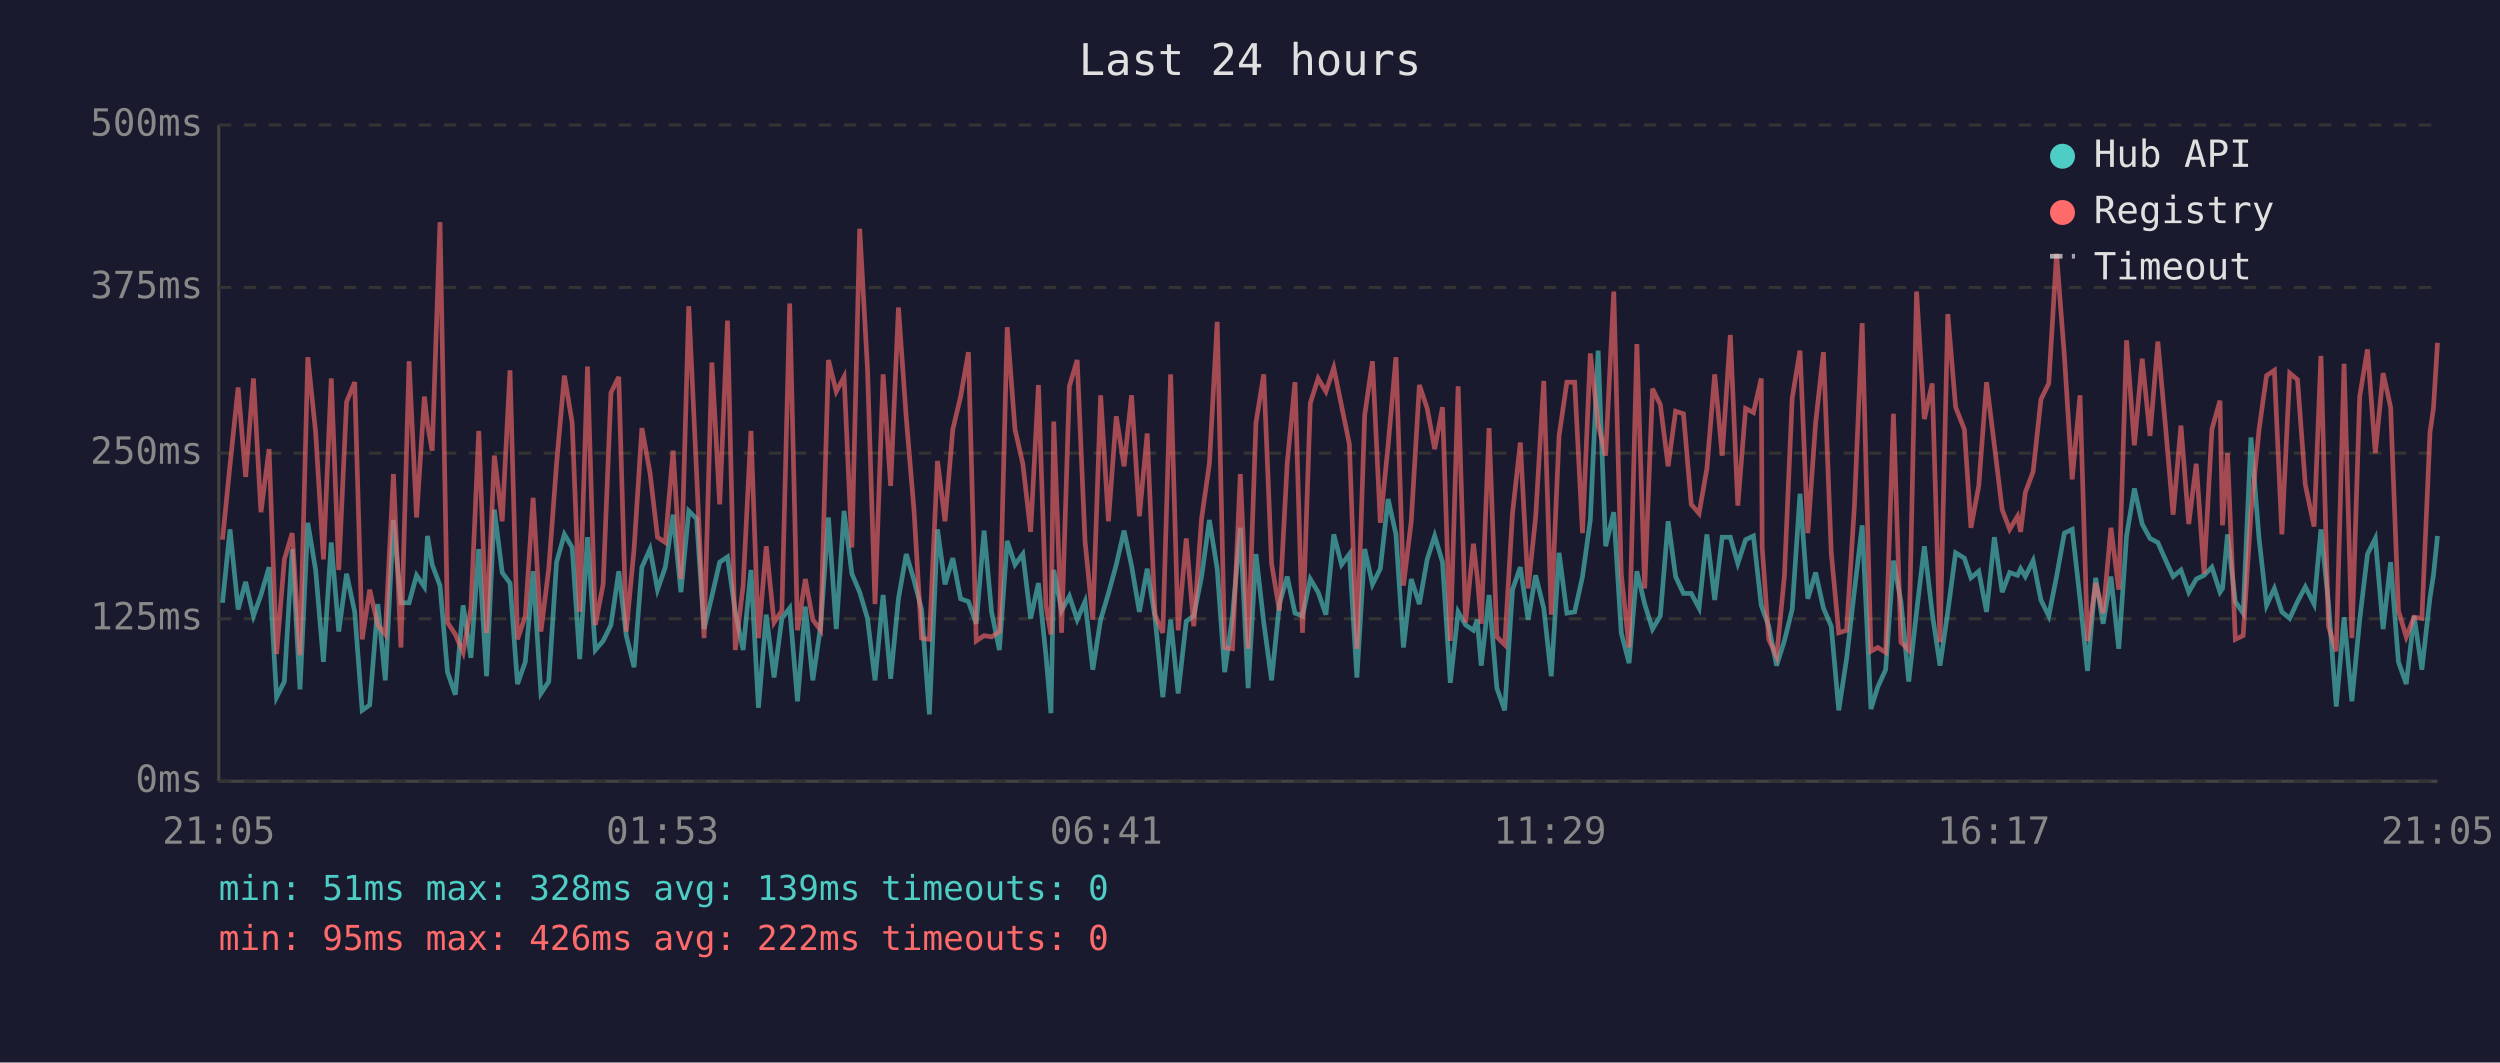
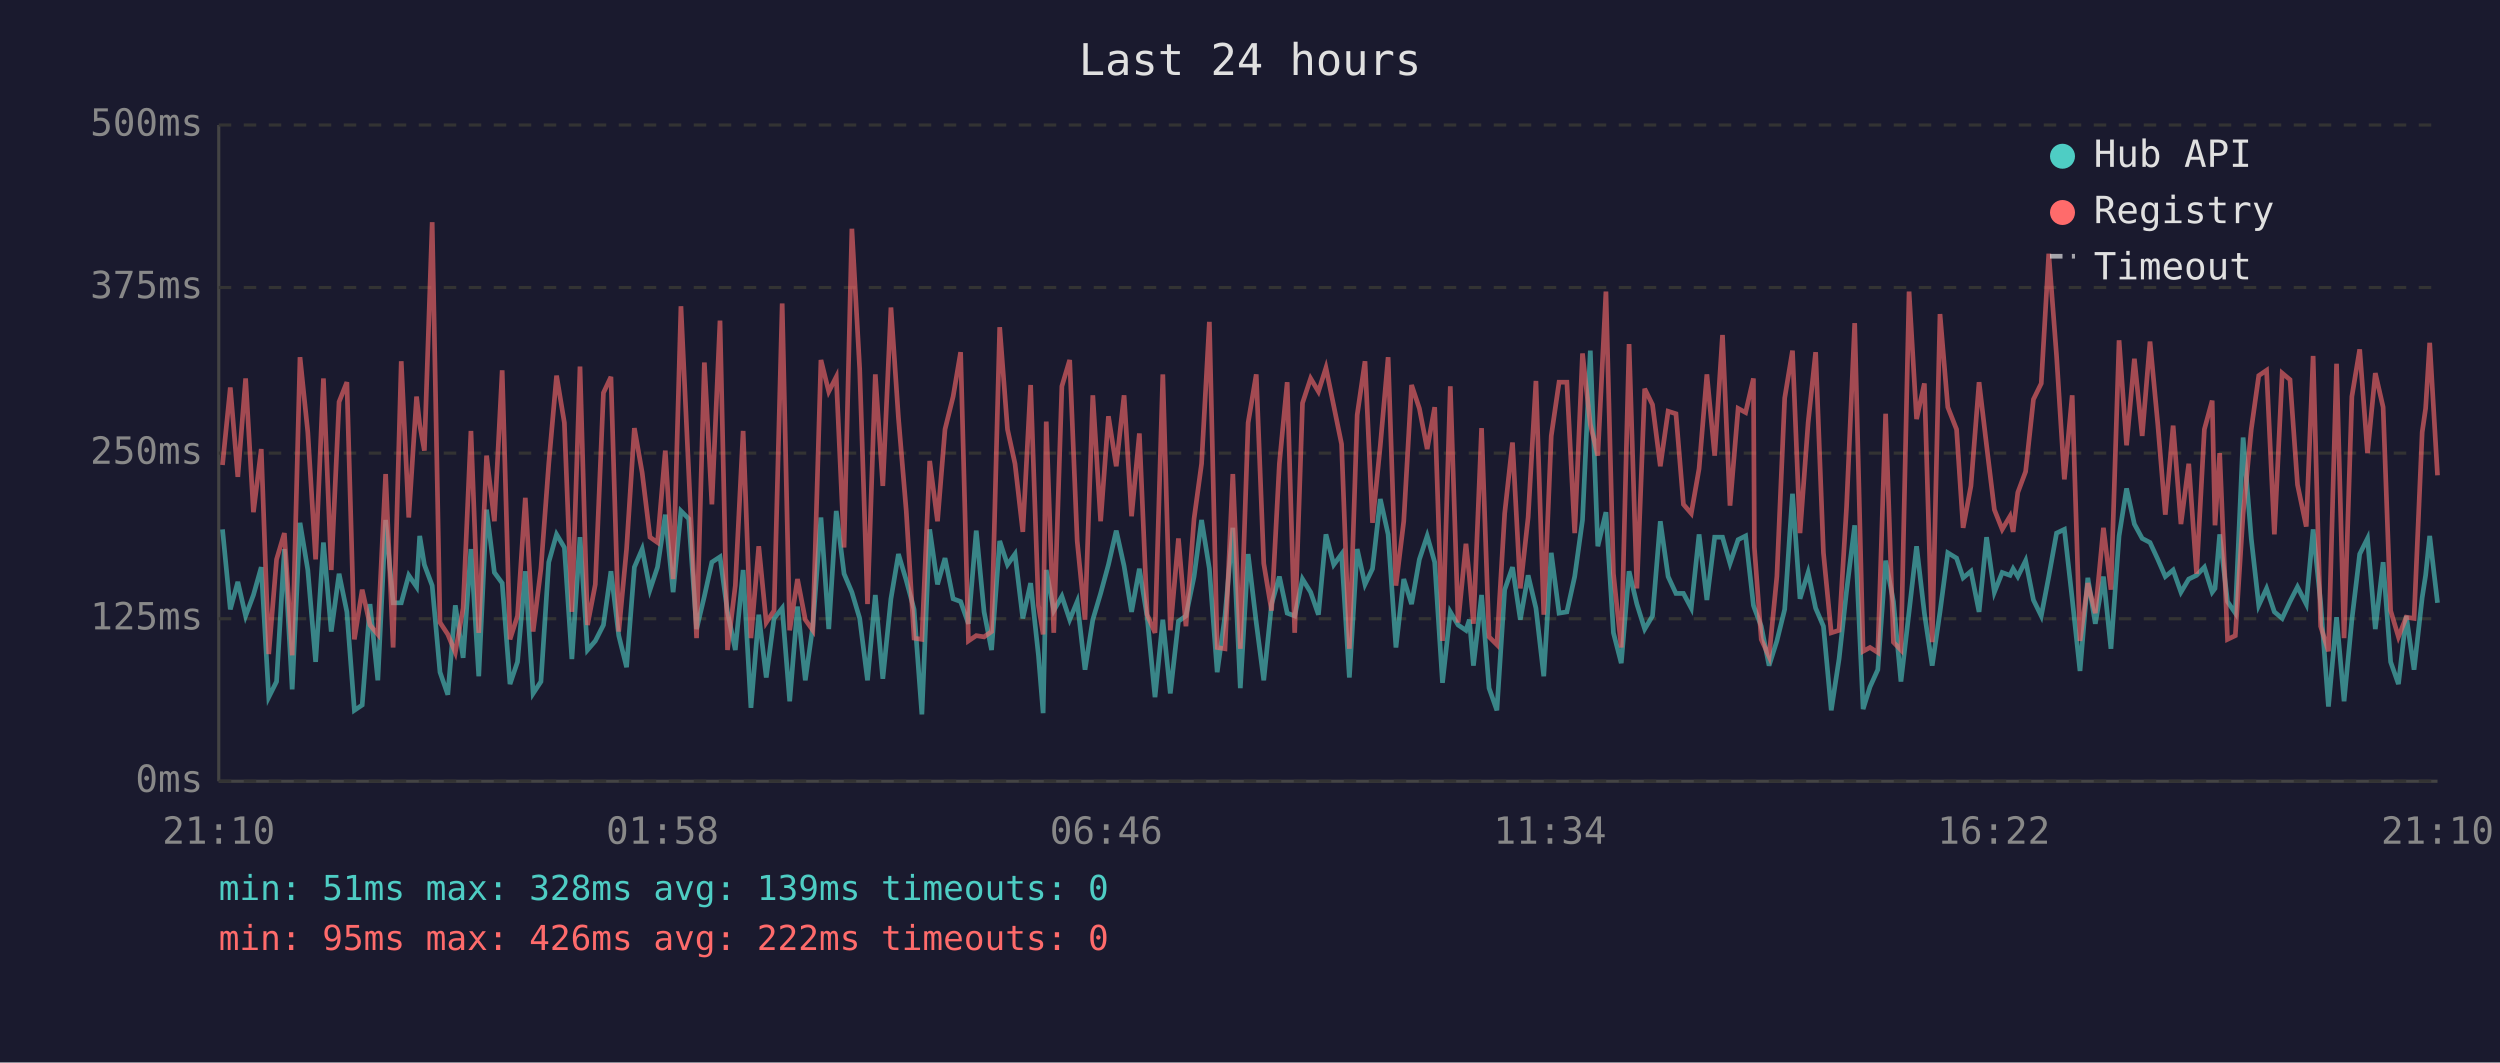
<svg xmlns="http://www.w3.org/2000/svg" viewBox="0 0 800 340" font-family="monospace" font-size="12">
  <rect width="800" height="340" fill="#1a1a2e" />
  <text x="400" y="24" fill="#e0e0e0" font-size="14" text-anchor="middle">Last 24 hours</text>
  <line x1="70" y1="40" x2="70" y2="250" stroke="#444" stroke-width="1" />
  <line x1="70" y1="250" x2="780" y2="250" stroke="#444" stroke-width="1" />
  <line x1="70" y1="250" x2="780" y2="250" stroke="#333" stroke-width="1" stroke-dasharray="4" />
  <text x="65" y="250" fill="#888" text-anchor="end" dominant-baseline="middle">0ms</text>
  <line x1="70" y1="198" x2="780" y2="198" stroke="#333" stroke-width="1" stroke-dasharray="4" />
  <text x="65" y="198" fill="#888" text-anchor="end" dominant-baseline="middle">125ms</text>
  <line x1="70" y1="145" x2="780" y2="145" stroke="#333" stroke-width="1" stroke-dasharray="4" />
  <text x="65" y="145" fill="#888" text-anchor="end" dominant-baseline="middle">250ms</text>
  <line x1="70" y1="92" x2="780" y2="92" stroke="#333" stroke-width="1" stroke-dasharray="4" />
  <text x="65" y="92" fill="#888" text-anchor="end" dominant-baseline="middle">375ms</text>
  <line x1="70" y1="40" x2="780" y2="40" stroke="#333" stroke-width="1" stroke-dasharray="4" />
  <text x="65" y="40" fill="#888" text-anchor="end" dominant-baseline="middle">500ms</text>
-   <text x="70" y="270" fill="#888" text-anchor="middle">21:05</text>
-   <text x="212" y="270" fill="#888" text-anchor="middle">01:53</text>
-   <text x="354" y="270" fill="#888" text-anchor="middle">06:41</text>
-   <text x="496" y="270" fill="#888" text-anchor="middle">11:29</text>
-   <text x="638" y="270" fill="#888" text-anchor="middle">16:17</text>
-   <text x="780" y="270" fill="#888" text-anchor="middle">21:05</text>
-   <polyline points="71.2,192.9 73.6,169.4 76.2,195.0 78.6,186.2 81.1,197.1 83.5,190.4 86.1,181.5 88.5,223.1 91.0,218.1 93.5,175.7 96.0,220.6 98.5,167.3 101.0,182.4 103.5,211.8 106.0,173.6 108.4,202.1 110.9,183.6 113.5,195.8 115.9,227.3 118.3,225.6 120.9,193.3 123.3,217.7 125.9,166.4 128.3,192.9 130.9,192.9 133.3,184.1 135.8,187.8 136.8,171.5 138.3,180.7 140.8,187.4 143.2,215.1 145.7,222.3 148.2,193.7 150.7,210.5 153.2,175.7 155.7,216.4 158.2,163.1 160.7,183.2 163.2,186.6 165.6,218.9 168.1,211.8 170.6,182.8 173.1,221.9 175.6,218.1 178.1,179.9 180.6,171.0 183.1,175.2 185.5,210.9 188.0,171.9 190.5,208.0 193.0,205.1 195.5,200.0 198.0,182.8 200.4,203.4 202.9,213.5 205.4,181.5 208.0,175.7 210.4,188.7 212.9,181.5 215.4,164.7 217.9,189.5 220.4,163.5 222.9,166.0 225.3,201.3 227.8,190.8 230.3,179.9 232.8,178.2 235.3,195.8 237.8,208.0 240.3,182.4 242.7,226.5 245.2,196.7 247.7,216.8 250.2,197.9 252.7,194.6 255.2,224.4 257.7,194.1 260.1,217.7 262.6,200.4 265.1,165.6 267.6,201.3 270.1,163.5 272.6,183.6 275.1,189.5 277.6,197.9 280.0,217.7 282.6,190.4 285.0,217.2 287.5,191.6 290.0,177.3 292.5,185.7 294.9,195.0 297.4,228.6 300.0,169.4 302.4,187.0 304.9,178.6 307.4,191.6 309.9,192.5 312.4,199.6 314.9,169.8 317.3,195.8 319.8,208.0 322.3,173.1 324.8,180.7 327.3,177.3 329.8,197.9 332.3,186.6 334.7,209.7 336.3,228.2 337.2,182.4 339.7,195.4 342.2,190.8 344.7,198.3 347.2,192.5 349.7,214.3 352.2,198.3 354.7,189.9 357.2,180.7 359.7,169.8 362.1,181.1 364.6,195.8 367.1,182.0 369.6,197.5 372.1,223.1 374.6,198.3 377.0,221.9 379.6,198.8 382.0,197.1 384.5,184.5 387.0,166.4 389.5,182.0 391.9,215.1 394.4,197.1 396.9,168.9 399.4,220.2 401.9,177.3 404.4,199.2 406.9,217.7 409.4,193.3 411.9,184.5 414.4,196.2 416.8,197.1 419.3,185.3 421.8,189.5 424.3,196.7 426.8,171.0 429.3,180.7 431.8,177.3 434.2,216.8 436.7,175.7 439.2,187.0 441.7,182.0 444.2,159.7 446.7,171.0 449.1,207.2 451.6,185.3 454.2,193.3 456.7,179.0 459.1,171.5 461.6,179.9 464.1,218.5 466.6,195.8 469.0,200.0 471.5,201.7 472.7,198.3 474.0,213.0 476.5,190.4 479.0,220.2 481.5,227.3 484.0,188.7 486.5,181.5 489.0,198.3 491.4,184.1 494.0,194.6 496.4,216.4 498.9,176.9 501.4,196.2 503.9,195.8 506.4,184.5 508.9,166.4 511.4,112.2 513.8,174.8 516.4,163.9 518.8,202.5 521.3,212.2 523.8,182.8 526.3,193.3 528.8,201.3 531.3,197.1 533.8,166.8 536.2,184.5 538.7,189.9 541.2,189.9 543.7,194.6 546.2,171.0 548.7,192.0 551.1,171.9 553.7,171.9 556.1,180.3 558.6,172.7 561.1,171.5 563.6,193.7 563.9,194.6 566.0,200.4 568.5,213.0 571.0,205.1 573.5,195.0 576.0,158.0 578.5,191.6 581.0,183.2 583.5,194.6 586.0,200.4 588.4,227.3 590.9,210.9 593.4,189.1 595.9,168.1 598.7,226.9 600.9,219.8 603.4,214.3 605.9,179.4 608.3,192.5 610.8,218.1 613.3,195.8 615.8,174.8 618.3,196.2 620.8,213.0 623.3,195.8 625.8,176.9 628.6,178.6 630.7,184.9 633.2,182.8 635.7,195.8 638.2,171.9 640.7,189.5 643.1,183.2 645.6,184.1 646.6,182.0 648.1,184.5 650.6,179.4 653.1,192.0 655.6,197.1 658.1,184.5 660.6,170.6 663.1,169.4 665.6,191.6 668.0,214.7 670.6,184.9 673.0,199.6 675.5,184.5 678.0,207.6 680.5,171.5 683.0,156.3 685.5,167.7 688.0,172.3 690.5,173.6 692.9,179.0 695.4,184.5 697.9,182.4 700.4,189.5 702.8,185.3 705.3,184.1 707.8,181.5 710.4,189.5 711.2,188.3 712.8,171.0 715.3,192.5 717.8,196.2 720.3,140.0 722.9,172.3 725.3,193.7 727.8,188.3 730.2,195.8 732.7,197.9 735.2,192.5 737.7,187.8 740.5,193.3 742.7,169.4 745.1,192.9 747.6,226.1 750.1,197.5 752.6,224.4 755.1,198.3 757.6,177.3 760.1,172.3 762.6,201.3 765.0,179.9 767.5,211.8 770.0,218.9 772.5,197.1 775.0,214.3 777.6,191.2 778.7,184.1 780.0,171.5" fill="none" stroke="#4ecdc4" stroke-width="1.5" opacity="0.6" />
-   <polyline points="71.2,172.7 73.6,148.8 76.2,124.0 78.6,152.6 81.1,121.1 83.5,163.9 86.1,143.7 88.5,209.3 91.0,179.0 93.5,170.6 96.0,209.7 98.5,114.3 101.0,138.3 103.5,179.0 106.0,121.1 108.4,182.4 110.9,128.6 113.5,122.3 115.9,204.6 118.3,188.7 120.9,200.0 123.3,203.0 125.9,151.7 128.3,207.2 130.9,115.6 133.3,165.6 135.8,126.9 136.8,135.8 138.3,144.2 140.8,71.1 143.2,199.2 145.7,203.0 148.2,208.8 150.7,194.6 153.2,137.9 155.7,202.5 158.2,145.8 160.7,166.8 163.2,118.5 165.6,204.6 168.1,197.1 170.6,159.3 173.1,202.1 175.6,182.0 178.1,148.4 180.6,120.2 183.1,135.3 185.5,195.8 188.0,117.3 190.5,200.0 193.0,187.0 195.5,125.7 198.0,120.6 200.4,202.1 202.9,175.7 205.4,137.0 208.0,151.3 210.4,171.9 212.9,173.6 215.4,144.2 217.9,185.3 220.4,98.0 222.9,151.3 225.3,204.2 227.8,116.0 230.3,161.4 232.8,102.6 235.3,208.0 237.8,187.4 240.3,137.9 242.7,204.2 245.2,174.8 247.7,199.2 250.2,195.4 252.7,97.1 255.2,201.7 257.7,185.3 260.1,198.3 262.6,201.7 265.1,115.2 267.6,125.3 270.1,120.6 272.6,175.2 275.1,73.2 277.6,118.1 280.0,193.3 282.6,119.8 285.0,155.5 287.5,98.4 290.0,133.7 292.5,163.5 294.9,204.2 297.4,204.6 300.0,147.5 302.4,166.8 304.9,137.4 307.4,126.9 309.9,112.7 312.4,205.1 314.9,203.4 317.3,203.8 319.8,202.1 322.3,104.7 324.8,137.4 327.3,148.4 329.8,170.2 332.3,123.2 334.7,193.7 336.3,203.0 337.2,134.9 339.7,202.5 342.2,123.6 344.7,115.2 347.2,173.1 349.7,198.3 352.2,126.5 354.7,166.8 357.2,133.2 359.7,149.2 362.1,126.5 364.6,165.2 367.1,138.7 369.6,196.7 372.1,202.5 374.6,119.8 377.0,201.7 379.6,172.3 382.0,200.4 384.5,166.0 387.0,148.4 389.5,103.0 391.9,207.2 394.4,207.6 396.9,151.7 399.4,207.6 401.9,135.3 404.4,119.8 406.9,180.3 409.4,195.4 411.9,148.4 414.4,122.3 416.8,202.5 419.3,129.0 421.8,121.1 424.3,125.3 426.8,117.7 429.3,129.9 431.8,142.1 434.2,207.6 436.7,132.8 439.2,115.6 441.7,167.3 444.2,142.5 446.7,114.3 449.1,187.4 451.6,166.8 454.2,123.2 456.7,130.7 459.1,143.7 461.6,130.3 464.1,205.1 466.6,123.6 469.0,199.2 471.5,174.0 472.7,184.5 474.0,199.6 476.5,137.0 479.0,203.8 481.5,206.3 484.0,164.3 486.5,141.6 489.0,188.3 491.4,165.6 494.0,121.9 496.4,196.7 498.9,139.5 501.4,122.3 503.9,122.3 506.4,170.6 508.9,113.1 511.4,135.8 513.8,145.8 516.4,93.3 518.8,183.6 521.3,207.2 523.8,110.1 526.3,188.3 528.8,124.4 531.3,129.5 533.8,149.2 536.2,131.6 538.7,132.4 541.2,161.4 543.7,164.3 546.2,150.0 548.7,119.8 551.1,145.8 553.7,107.2 556.1,161.8 558.6,130.7 561.1,132.0 563.6,121.1 563.9,175.2 566.0,204.6 568.5,210.1 571.0,184.5 573.5,127.4 576.0,112.2 578.5,170.6 581.0,135.3 583.5,112.7 586.0,176.9 588.4,202.5 590.9,201.7 593.4,162.2 595.9,103.4 598.7,208.4 600.9,207.2 603.4,208.8 605.9,132.4 608.3,205.5 610.8,208.0 613.3,93.3 615.8,134.1 618.3,122.7 620.8,205.5 623.3,100.5 625.8,130.3 628.6,137.4 630.7,168.9 633.2,155.5 635.7,122.3 638.2,142.5 640.7,163.1 643.1,169.4 645.6,165.2 646.6,170.2 648.1,157.6 650.6,150.9 653.1,127.8 655.6,122.7 658.1,81.2 660.6,113.9 663.1,153.4 665.6,126.5 668.0,205.1 670.6,186.6 673.0,196.2 675.5,168.9 678.0,188.7 680.5,108.9 683.0,142.5 685.5,114.8 688.0,139.5 690.5,109.3 692.9,135.8 695.4,164.7 697.9,136.2 700.4,167.7 702.8,148.4 705.3,183.6 707.8,137.4 710.4,128.2 711.2,168.1 712.8,145.0 715.3,204.6 717.8,203.4 720.3,164.3 722.9,137.4 725.3,120.2 727.8,118.5 730.2,171.0 732.7,119.4 735.2,121.5 737.7,155.1 740.5,168.5 742.7,113.9 745.1,200.4 747.6,208.4 750.1,116.4 752.6,204.2 755.1,126.9 757.6,111.8 760.1,145.0 762.6,119.4 765.0,130.3 767.5,195.4 770.0,203.8 772.5,197.5 775.0,197.9 777.6,138.3 778.7,130.7 780.0,109.7" fill="none" stroke="#ff6b6b" stroke-width="1.5" opacity="0.6" />
+   <text x="70" y="270" fill="#888" text-anchor="middle">21:10</text>
+   <text x="212" y="270" fill="#888" text-anchor="middle">01:58</text>
+   <text x="354" y="270" fill="#888" text-anchor="middle">06:46</text>
+   <text x="496" y="270" fill="#888" text-anchor="middle">11:34</text>
+   <text x="638" y="270" fill="#888" text-anchor="middle">16:22</text>
+   <text x="780" y="270" fill="#888" text-anchor="middle">21:10</text>
+   <polyline points="71.2,169.4 73.7,195.0 76.1,186.2 78.6,197.1 81.1,190.4 83.6,181.5 86.0,223.1 88.5,218.1 91.0,175.7 93.5,220.6 96.0,167.3 98.5,182.4 101.0,211.8 103.5,173.6 106.0,202.1 108.5,183.6 111.0,195.8 113.4,227.3 115.9,225.6 118.4,193.3 120.9,217.7 123.4,166.4 125.8,192.9 128.4,192.9 130.8,184.1 133.3,187.8 134.3,171.5 135.8,180.7 138.3,187.4 140.8,215.1 143.3,222.3 145.7,193.7 148.2,210.5 150.7,175.7 153.2,216.4 155.7,163.1 158.2,183.2 160.7,186.6 163.2,218.9 165.6,211.8 168.1,182.8 170.6,221.9 173.1,218.1 175.6,179.9 178.1,171.0 180.6,175.2 183.0,210.9 185.6,171.9 188.0,208.0 190.5,205.1 193.1,200.0 195.5,182.8 198.0,203.4 200.5,213.5 203.0,181.5 205.5,175.7 208.0,188.7 210.4,181.5 212.9,164.7 215.4,189.5 217.9,163.5 220.4,166.0 222.9,201.3 225.4,190.8 227.8,179.9 230.4,178.2 232.8,195.8 235.3,208.0 237.8,182.4 240.3,226.5 242.8,196.7 245.2,216.8 247.7,197.9 250.3,194.6 252.7,224.4 255.2,194.1 257.7,217.7 260.1,200.4 262.7,165.6 265.2,201.3 267.6,163.5 270.1,183.6 272.6,189.5 275.1,197.9 277.6,217.7 280.1,190.4 282.5,217.2 285.1,191.6 287.5,177.3 290.0,185.7 292.5,195.0 295.0,228.6 297.5,169.4 300.0,187.0 302.4,178.6 305.0,191.6 307.4,192.5 309.9,199.6 312.4,169.8 314.9,195.8 317.3,208.0 319.9,173.1 322.4,180.7 324.8,177.3 327.3,197.9 329.8,186.6 332.3,209.7 333.8,228.2 334.8,182.4 337.2,195.4 339.8,190.8 342.3,198.3 344.7,192.5 347.2,214.3 349.7,198.3 352.2,189.9 354.7,180.7 357.2,169.8 359.7,181.1 362.1,195.8 364.6,182.0 367.1,197.5 369.6,223.1 372.1,198.3 374.5,221.9 377.1,198.8 379.5,197.1 382.1,184.5 384.5,166.4 387.0,182.0 389.5,215.1 392.0,197.1 394.5,168.9 396.9,220.2 399.4,177.3 402.0,199.2 404.4,217.7 406.9,193.3 409.4,184.5 411.9,196.2 414.3,197.1 416.8,185.3 419.4,189.5 421.9,196.7 424.3,171.0 426.8,180.7 429.3,177.3 431.8,216.8 434.3,175.7 436.8,187.0 439.2,182.0 441.7,159.7 444.2,171.0 446.7,207.2 449.2,185.3 451.7,193.3 454.2,179.0 456.7,171.5 459.1,179.9 461.6,218.5 464.1,195.8 466.6,200.0 469.1,201.7 470.2,198.3 471.5,213.0 474.1,190.4 476.5,220.2 479.0,227.3 481.5,188.7 484.0,181.5 486.5,198.3 489.0,184.1 491.5,194.6 494.0,216.4 496.4,176.9 498.9,196.2 501.4,195.8 503.9,184.5 506.4,166.4 508.9,112.2 511.3,174.8 513.9,163.9 516.3,202.5 518.8,212.2 521.3,182.8 523.8,193.3 526.3,201.3 528.8,197.1 531.3,166.8 533.8,184.5 536.3,189.9 538.7,189.9 541.2,194.6 543.7,171.0 546.2,192.0 548.7,171.9 551.2,171.9 553.6,180.3 556.2,172.7 558.6,171.5 561.1,193.7 561.4,194.6 563.6,200.4 566.1,213.0 568.6,205.1 571.1,195.0 573.6,158.0 576.0,191.6 578.6,183.2 581.0,194.6 583.5,200.4 586.0,227.3 588.5,210.9 590.9,189.1 593.5,168.1 596.2,226.9 598.4,219.8 600.9,214.3 603.4,179.4 605.9,192.5 608.3,218.1 610.9,195.8 613.3,174.8 615.8,196.2 618.3,213.0 620.8,195.8 623.3,176.9 626.1,178.6 628.2,184.9 630.7,182.8 633.3,195.8 635.7,171.9 638.2,189.5 640.7,183.2 643.2,184.1 644.2,182.0 645.7,184.5 648.2,179.4 650.7,192.0 653.2,197.1 655.6,184.5 658.1,170.6 660.6,169.4 663.1,191.6 665.6,214.7 668.1,184.9 670.5,199.6 673.1,184.5 675.5,207.6 678.1,171.5 680.5,156.3 683.0,167.7 685.5,172.3 688.0,173.6 690.5,179.0 692.9,184.5 695.4,182.4 697.9,189.5 700.4,185.3 702.9,184.1 705.4,181.5 707.9,189.5 708.8,188.3 710.3,171.0 712.8,192.5 715.3,196.2 717.8,140.0 720.4,172.3 722.8,193.7 725.3,188.3 727.8,195.8 730.3,197.9 732.8,192.5 735.2,187.8 738.0,193.3 740.2,169.4 742.6,192.9 745.1,226.1 747.7,197.5 750.1,224.4 752.6,198.3 755.1,177.3 757.6,172.3 760.1,201.3 762.6,179.9 765.0,211.8 767.5,218.9 770.0,197.1 772.5,214.3 775.1,191.2 776.2,184.1 777.5,171.5 780.0,192.9" fill="none" stroke="#4ecdc4" stroke-width="1.5" opacity="0.6" />
+   <polyline points="71.2,148.8 73.7,124.0 76.1,152.6 78.6,121.1 81.1,163.9 83.6,143.7 86.0,209.3 88.5,179.0 91.0,170.6 93.5,209.7 96.0,114.3 98.5,138.3 101.0,179.0 103.5,121.1 106.0,182.4 108.5,128.6 111.0,122.3 113.4,204.6 115.9,188.7 118.4,200.0 120.9,203.0 123.4,151.7 125.8,207.2 128.4,115.6 130.8,165.6 133.3,126.9 134.3,135.8 135.8,144.2 138.3,71.1 140.8,199.2 143.3,203.0 145.7,208.8 148.2,194.6 150.7,137.9 153.2,202.5 155.7,145.8 158.2,166.8 160.7,118.5 163.2,204.6 165.6,197.1 168.1,159.3 170.6,202.1 173.1,182.0 175.6,148.4 178.1,120.2 180.6,135.3 183.0,195.8 185.6,117.3 188.0,200.0 190.5,187.0 193.1,125.7 195.5,120.6 198.0,202.1 200.5,175.7 203.0,137.0 205.5,151.3 208.0,171.9 210.4,173.6 212.9,144.2 215.4,185.3 217.9,98.0 220.4,151.3 222.9,204.2 225.4,116.0 227.8,161.4 230.4,102.6 232.8,208.0 235.3,187.4 237.8,137.9 240.3,204.2 242.8,174.8 245.2,199.2 247.7,195.4 250.3,97.1 252.7,201.7 255.2,185.3 257.7,198.3 260.1,201.7 262.7,115.2 265.2,125.3 267.6,120.6 270.1,175.2 272.6,73.2 275.1,118.1 277.6,193.3 280.1,119.8 282.5,155.5 285.1,98.4 287.5,133.7 290.0,163.5 292.5,204.2 295.0,204.6 297.5,147.5 300.0,166.8 302.4,137.4 305.0,126.9 307.4,112.7 309.9,205.1 312.4,203.4 314.9,203.8 317.3,202.1 319.9,104.7 322.4,137.4 324.8,148.4 327.3,170.2 329.8,123.2 332.3,193.7 333.8,203.0 334.8,134.9 337.2,202.5 339.8,123.6 342.3,115.2 344.7,173.1 347.2,198.3 349.7,126.5 352.2,166.8 354.7,133.2 357.2,149.2 359.7,126.5 362.1,165.2 364.6,138.7 367.1,196.7 369.6,202.5 372.1,119.8 374.5,201.7 377.1,172.3 379.5,200.4 382.1,166.0 384.5,148.4 387.0,103.0 389.5,207.2 392.0,207.6 394.5,151.7 396.9,207.6 399.4,135.3 402.0,119.8 404.4,180.3 406.9,195.4 409.4,148.4 411.9,122.3 414.3,202.5 416.8,129.0 419.4,121.1 421.9,125.3 424.3,117.7 426.8,129.9 429.3,142.1 431.8,207.6 434.3,132.8 436.8,115.6 439.2,167.3 441.7,142.5 444.2,114.3 446.7,187.4 449.2,166.8 451.7,123.2 454.2,130.7 456.7,143.7 459.1,130.3 461.6,205.1 464.1,123.6 466.6,199.2 469.1,174.0 470.2,184.5 471.5,199.6 474.1,137.0 476.5,203.8 479.0,206.3 481.5,164.3 484.0,141.6 486.5,188.3 489.0,165.6 491.5,121.9 494.0,196.7 496.4,139.5 498.9,122.3 501.4,122.3 503.9,170.6 506.4,113.1 508.9,135.8 511.3,145.8 513.9,93.3 516.3,183.6 518.8,207.2 521.3,110.1 523.8,188.3 526.3,124.4 528.8,129.5 531.3,149.2 533.8,131.6 536.3,132.4 538.7,161.4 541.2,164.3 543.7,150.0 546.2,119.8 548.7,145.8 551.2,107.2 553.6,161.8 556.2,130.7 558.6,132.0 561.1,121.1 561.4,175.2 563.6,204.6 566.1,210.1 568.6,184.5 571.1,127.4 573.6,112.2 576.0,170.6 578.6,135.3 581.0,112.7 583.5,176.9 586.0,202.5 588.5,201.7 590.9,162.2 593.5,103.4 596.2,208.4 598.4,207.2 600.9,208.8 603.4,132.4 605.9,205.5 608.3,208.0 610.9,93.3 613.3,134.1 615.8,122.7 618.3,205.5 620.8,100.5 623.3,130.3 626.1,137.4 628.2,168.9 630.7,155.5 633.3,122.3 635.7,142.5 638.2,163.1 640.7,169.4 643.2,165.2 644.2,170.2 645.7,157.6 648.2,150.9 650.7,127.8 653.2,122.7 655.6,81.2 658.1,113.9 660.6,153.4 663.1,126.5 665.6,205.1 668.1,186.6 670.5,196.2 673.1,168.9 675.5,188.7 678.1,108.9 680.5,142.5 683.0,114.8 685.5,139.5 688.0,109.3 690.5,135.8 692.9,164.7 695.4,136.2 697.9,167.7 700.4,148.4 702.9,183.6 705.4,137.4 707.9,128.2 708.8,168.1 710.3,145.0 712.8,204.6 715.3,203.4 717.8,164.3 720.4,137.4 722.8,120.2 725.3,118.5 727.8,171.0 730.3,119.4 732.8,121.5 735.2,155.1 738.0,168.5 740.2,113.9 742.6,200.4 745.1,208.4 747.7,116.4 750.1,204.2 752.6,126.9 755.1,111.8 757.6,145.0 760.1,119.4 762.6,130.3 765.0,195.4 767.5,203.8 770.0,197.5 772.5,197.9 775.1,138.3 776.2,130.7 777.5,109.7 780.0,152.1" fill="none" stroke="#ff6b6b" stroke-width="1.5" opacity="0.6" />
  <circle cx="660" cy="50" r="4" fill="#4ecdc4" />
  <text x="670" y="50" fill="#e0e0e0" dominant-baseline="middle">Hub API</text>
  <circle cx="660" cy="68" r="4" fill="#ff6b6b" />
  <text x="670" y="68" fill="#e0e0e0" dominant-baseline="middle">Registry</text>
  <line x1="656" y1="82" x2="664" y2="82" stroke="#e0e0e0" stroke-width="1.5" stroke-dasharray="4,3" opacity="0.7" />
  <text x="670" y="86" fill="#e0e0e0" dominant-baseline="middle">Timeout</text>
  <text x="70" y="288" fill="#4ecdc4" font-size="11">min: 51ms  max: 328ms  avg: 139ms  timeouts: 0</text>
  <text x="70" y="304" fill="#ff6b6b" font-size="11">min: 95ms  max: 426ms  avg: 222ms  timeouts: 0</text>
</svg>
